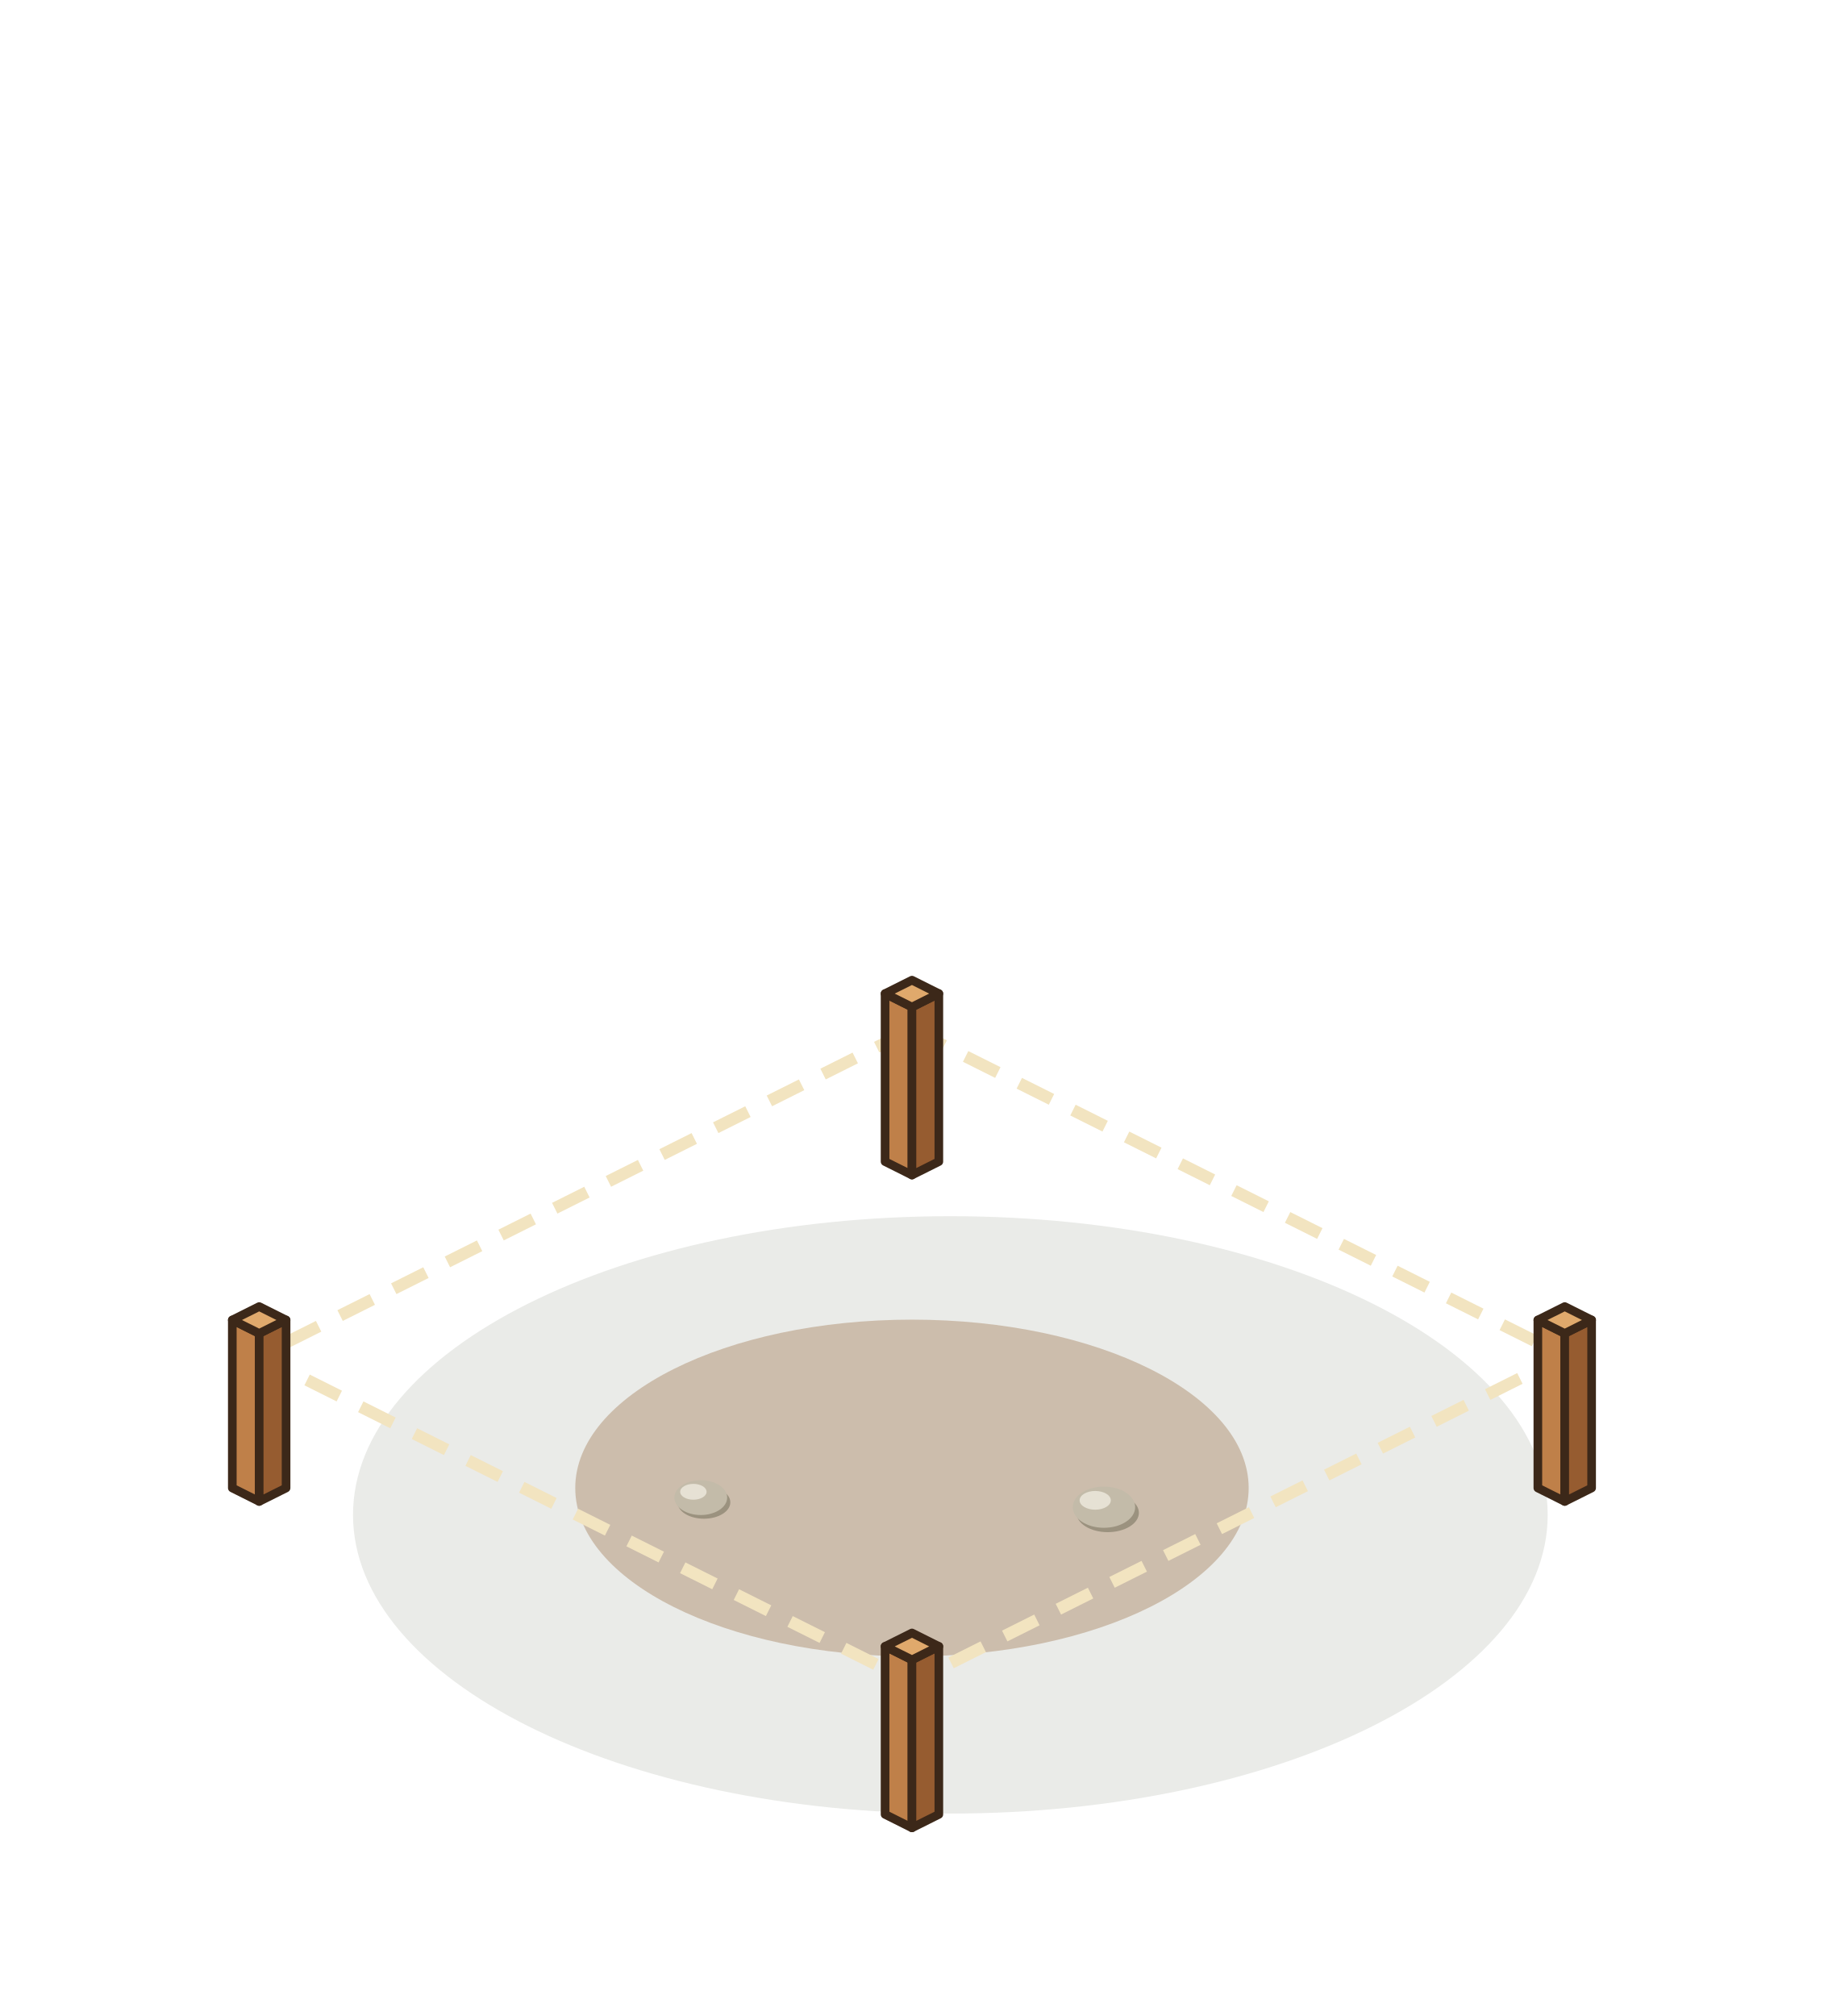
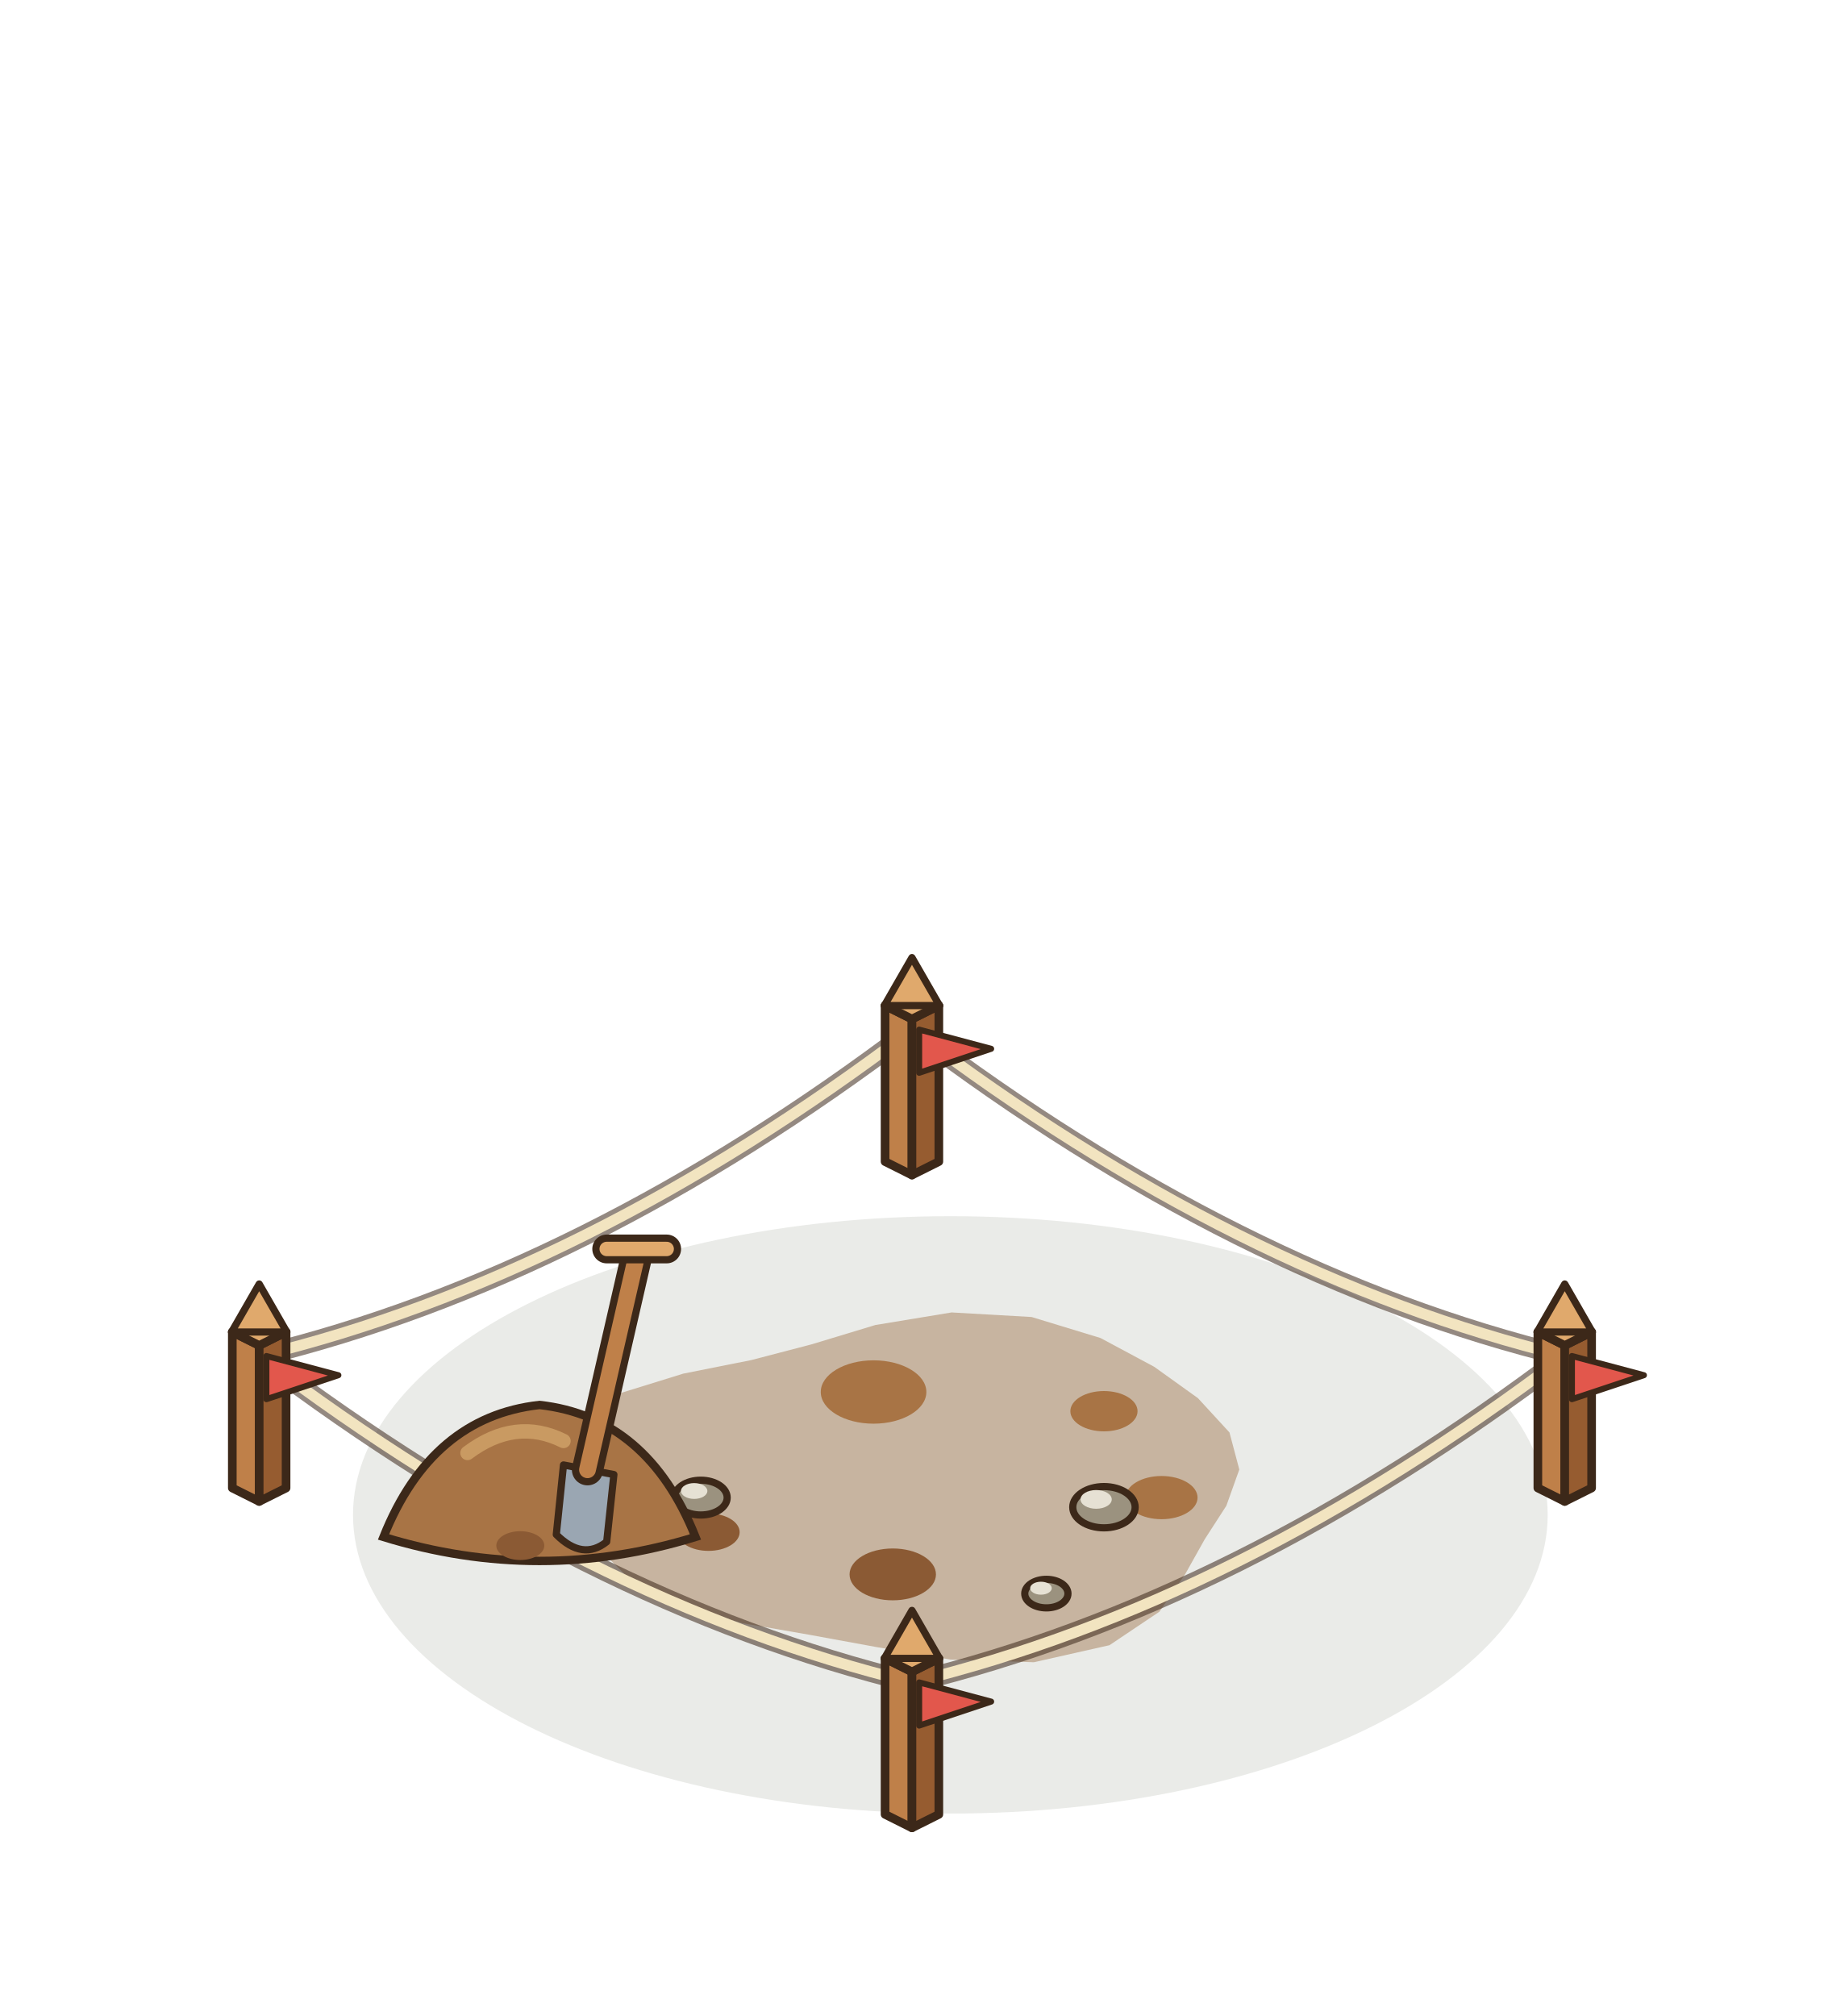
<svg xmlns="http://www.w3.org/2000/svg" width="190" height="210" viewBox="-95 -155 190 210">
  <g transform="scale(1.25)">
    <ellipse cx="3.2" cy="2.24" rx="49.78" ry="24.89" fill="rgba(40,55,20,0.1)" />
-     <ellipse cx="0" cy="0" rx="28.06" ry="14.03" fill="rgba(150,105,60,.35)" />
-     <ellipse cx="16.312" cy="2.068" rx="2.6" ry="1.612" fill="#9B927F" />
-     <ellipse cx="16" cy="1.6" rx="2.6" ry="1.716" fill="#C3BBA9" />
-     <ellipse cx="15.272" cy="1.028" rx="1.3" ry="0.78" fill="#E6E1D4" />
-     <ellipse cx="-17.336" cy="1.196" rx="2.2" ry="1.364" fill="#9B927F" />
-     <ellipse cx="-17.6" cy="0.8" rx="2.2" ry="1.452" fill="#C3BBA9" />
-     <ellipse cx="-18.216" cy="0.316" rx="1.1" ry="0.66" fill="#E6E1D4" />
-     <polyline points="0,-38.2 54.4,-11 0,16.2 -54.4,-11 0,-38.2" stroke="#F2E4C0" stroke-width="1" fill="none" stroke-dasharray="3 2" />
-     <polygon points="-2.24,-27.2 0,-26.08 0,-40.08 -2.24,-41.2" fill="#BF8049" stroke="#3C2819" stroke-width="0.72" stroke-linejoin="round" />
-     <polygon points="2.24,-27.2 0,-26.08 0,-40.08 2.24,-41.2" fill="#965C30" stroke="#3C2819" stroke-width="0.72" stroke-linejoin="round" />
-     <polygon points="0,-42.32 2.24,-41.2 0,-40.08 -2.24,-41.2" fill="#E0A96C" stroke="#3C2819" stroke-width="0.72" stroke-linejoin="round" />
-     <polygon points="52.16,0 54.4,1.12 54.4,-12.88 52.16,-14" fill="#BF8049" stroke="#3C2819" stroke-width="0.72" stroke-linejoin="round" />
-     <polygon points="56.64,0 54.4,1.12 54.4,-12.88 56.64,-14" fill="#965C30" stroke="#3C2819" stroke-width="0.72" stroke-linejoin="round" />
-     <polygon points="54.4,-15.12 56.64,-14 54.4,-12.88 52.16,-14" fill="#E0A96C" stroke="#3C2819" stroke-width="0.72" stroke-linejoin="round" />
-     <polygon points="-56.64,0 -54.4,1.12 -54.4,-12.88 -56.64,-14" fill="#BF8049" stroke="#3C2819" stroke-width="0.72" stroke-linejoin="round" />
-     <polygon points="-52.16,0 -54.4,1.12 -54.4,-12.88 -52.16,-14" fill="#965C30" stroke="#3C2819" stroke-width="0.72" stroke-linejoin="round" />
-     <polygon points="-54.4,-15.12 -52.16,-14 -54.4,-12.88 -56.64,-14" fill="#E0A96C" stroke="#3C2819" stroke-width="0.72" stroke-linejoin="round" />
-     <polygon points="-2.24,27.2 0,28.32 0,14.32 -2.24,13.2" fill="#BF8049" stroke="#3C2819" stroke-width="0.72" stroke-linejoin="round" />
-     <polygon points="2.24,27.2 0,28.32 0,14.32 2.24,13.2" fill="#965C30" stroke="#3C2819" stroke-width="0.72" stroke-linejoin="round" />
-     <polygon points="0,12.08 2.24,13.2 0,14.32 -2.24,13.2" fill="#E0A96C" stroke="#3C2819" stroke-width="0.72" stroke-linejoin="round" />
+     <polygon points="20.62,10.31 16.46,13.1 10.16,14.52 3.22,14.3 -2.99,13.25 -8.56,12.23 -14.14,11.26 -19.49,9.74 -23.68,7.44 -26.5,4.64 -28.49,1.6 -29.56,-1.67 -28.57,-5 -24.74,-7.77 -19.06,-9.53 -13.39,-10.66 -8.37,-11.97 -3.06,-13.58 3.3,-14.63 9.97,-14.25 15.71,-12.5 20.19,-10.1 23.83,-7.49 26.46,-4.63 27.28,-1.54 26.2,1.48 24.4,4.27 22.78,7.16" fill="rgba(150,105,60,.42)" />
+     <ellipse cx="-3.2" cy="-8" rx="4.4" ry="2.64" fill="#A87445" />
+     <ellipse cx="-1.6" cy="7.2" rx="3.6" ry="2.16" fill="#8B5A34" />
+     <ellipse cx="20.8" cy="0.8" rx="3" ry="1.8" fill="#A87445" />
+     <ellipse cx="-16.96" cy="3.68" rx="2.6" ry="1.56" fill="#8B5A34" />
+     <ellipse cx="16" cy="-6.4" rx="2.8" ry="1.68" fill="#A87445" />
+     <ellipse cx="16" cy="1.6" rx="2.6" ry="1.72" fill="#9B927F" stroke="#3C2819" stroke-width="0.6" />
+     <ellipse cx="15.35" cy="0.95" rx="1.3" ry="0.78" fill="#E6E1D4" />
+     <ellipse cx="-17.6" cy="0.8" rx="2.2" ry="1.45" fill="#9B927F" stroke="#3C2819" stroke-width="0.6" />
+     <ellipse cx="-18.15" cy="0.25" rx="1.1" ry="0.66" fill="#E6E1D4" />
+     <ellipse cx="11.2" cy="8.8" rx="1.8" ry="1.19" fill="#9B927F" stroke="#3C2819" stroke-width="0.6" />
+     <ellipse cx="10.75" cy="8.35" rx="0.9" ry="0.54" fill="#E6E1D4" />
+     <path d="M0,-38.2 Q27.2,-17.6 54.4,-11 M54.4,-11 Q27.2,9.6 0,16.2 M0,16.2 Q-27.2,9.6 -54.4,-11 M-54.4,-11 Q-27.2,-17.6 0,-38.2" stroke="#3C2819" stroke-width="1.7" fill="none" opacity=".55" />
+     <path d="M0,-38.2 Q27.2,-17.6 54.4,-11 M54.4,-11 Q27.2,9.6 0,16.2 M0,16.2 Q-27.2,9.6 -54.4,-11 M-54.4,-11 Q-27.2,-17.6 0,-38.2" stroke="#F2E4C0" stroke-width="0.9" fill="none" />
+     <polygon points="-2.24,-27.2 0,-26.08 0,-39.08 -2.24,-40.2" fill="#BF8049" stroke="#3C2819" stroke-width="0.72" stroke-linejoin="round" />
+     <polygon points="2.24,-27.2 0,-26.08 0,-39.08 2.24,-40.2" fill="#965C30" stroke="#3C2819" stroke-width="0.72" stroke-linejoin="round" />
+     <polygon points="0,-41.32 2.24,-40.2 0,-39.08 -2.24,-40.2" fill="#E0A96C" stroke="#3C2819" stroke-width="0.72" stroke-linejoin="round" />
+     <path d="M-2.3,-40.2 L0,-44.2 L2.3,-40.2 Z" fill="#E0A96C" stroke="#3C2819" stroke-width="0.6" stroke-linejoin="round" />
+     <path d="M0.6,-38.2 l6,1.6 l-6,2 Z" fill="#E2574C" stroke="#3C2819" stroke-width="0.5" stroke-linejoin="round" />
+     <polygon points="52.16,0 54.4,1.12 54.4,-11.88 52.16,-13" fill="#BF8049" stroke="#3C2819" stroke-width="0.72" stroke-linejoin="round" />
+     <polygon points="56.64,0 54.4,1.12 54.4,-11.88 56.64,-13" fill="#965C30" stroke="#3C2819" stroke-width="0.72" stroke-linejoin="round" />
+     <polygon points="54.4,-14.12 56.64,-13 54.4,-11.88 52.16,-13" fill="#E0A96C" stroke="#3C2819" stroke-width="0.72" stroke-linejoin="round" />
+     <path d="M52.1,-13 L54.4,-17 L56.7,-13 Z" fill="#E0A96C" stroke="#3C2819" stroke-width="0.6" stroke-linejoin="round" />
+     <path d="M55,-11 l6,1.6 l-6,2 Z" fill="#E2574C" stroke="#3C2819" stroke-width="0.5" stroke-linejoin="round" />
+     <polygon points="-2.24,27.2 0,28.32 0,15.32 -2.24,14.2" fill="#BF8049" stroke="#3C2819" stroke-width="0.72" stroke-linejoin="round" />
+     <polygon points="2.24,27.2 0,28.32 0,15.32 2.24,14.2" fill="#965C30" stroke="#3C2819" stroke-width="0.72" stroke-linejoin="round" />
+     <polygon points="0,13.08 2.24,14.2 0,15.32 -2.24,14.2" fill="#E0A96C" stroke="#3C2819" stroke-width="0.72" stroke-linejoin="round" />
+     <path d="M-2.3,14.2 L0,10.2 L2.3,14.2 Z" fill="#E0A96C" stroke="#3C2819" stroke-width="0.6" stroke-linejoin="round" />
+     <path d="M0.6,16.2 l6,1.6 l-6,2 Z" fill="#E2574C" stroke="#3C2819" stroke-width="0.5" stroke-linejoin="round" />
+     <polygon points="-56.64,0 -54.4,1.12 -54.4,-11.88 -56.64,-13" fill="#BF8049" stroke="#3C2819" stroke-width="0.72" stroke-linejoin="round" />
+     <polygon points="-52.16,0 -54.4,1.12 -54.4,-11.88 -52.16,-13" fill="#965C30" stroke="#3C2819" stroke-width="0.72" stroke-linejoin="round" />
+     <polygon points="-54.4,-14.12 -52.16,-13 -54.4,-11.88 -56.64,-13" fill="#E0A96C" stroke="#3C2819" stroke-width="0.72" stroke-linejoin="round" />
+     <path d="M-56.7,-13 L-54.4,-17 L-52.1,-13 Z" fill="#E0A96C" stroke="#3C2819" stroke-width="0.6" stroke-linejoin="round" />
+     <path d="M-53.8,-11 l6,1.6 l-6,2 Z" fill="#E2574C" stroke="#3C2819" stroke-width="0.5" stroke-linejoin="round" />
+     <path d="M-44.04,4.08 Q-40.04,-5.92 -31.04,-6.92 Q-22.04,-5.92 -18.04,4.08 Q-31.04,8.08 -44.04,4.08 Z" fill="#A87445" stroke="#3C2819" stroke-width="0.7" />
+     <path d="M-37.04,-2.92 q4,-3 8,-1" stroke="#C99A62" stroke-width="1.2" fill="none" stroke-linecap="round" />
+     <ellipse cx="-32.64" cy="4.8" rx="2" ry="1.2" fill="#8B5A34" />
+     <path d="M-29.04,-1.92 l4.2,0.8 l-0.6,5.6 q-2,1.6 -4.2,-0.6 Z" fill="#9AA6B2" stroke="#3C2819" stroke-width="0.6" stroke-linejoin="round" />
+     <line x1="-27.04" y1="-1.52" x2="-23.04" y2="-18.92" stroke="#3C2819" stroke-width="2.6" stroke-linecap="round" />
+     <line x1="-27.04" y1="-1.52" x2="-23.04" y2="-18.92" stroke="#BF8049" stroke-width="1.4" stroke-linecap="round" />
+     <path d="M-25.44,-19.92 h5" stroke="#3C2819" stroke-width="2.4" stroke-linecap="round" />
+     <path d="M-25.44,-19.92 h5" stroke="#E0A96C" stroke-width="1.2" stroke-linecap="round" />
  </g>
</svg>
